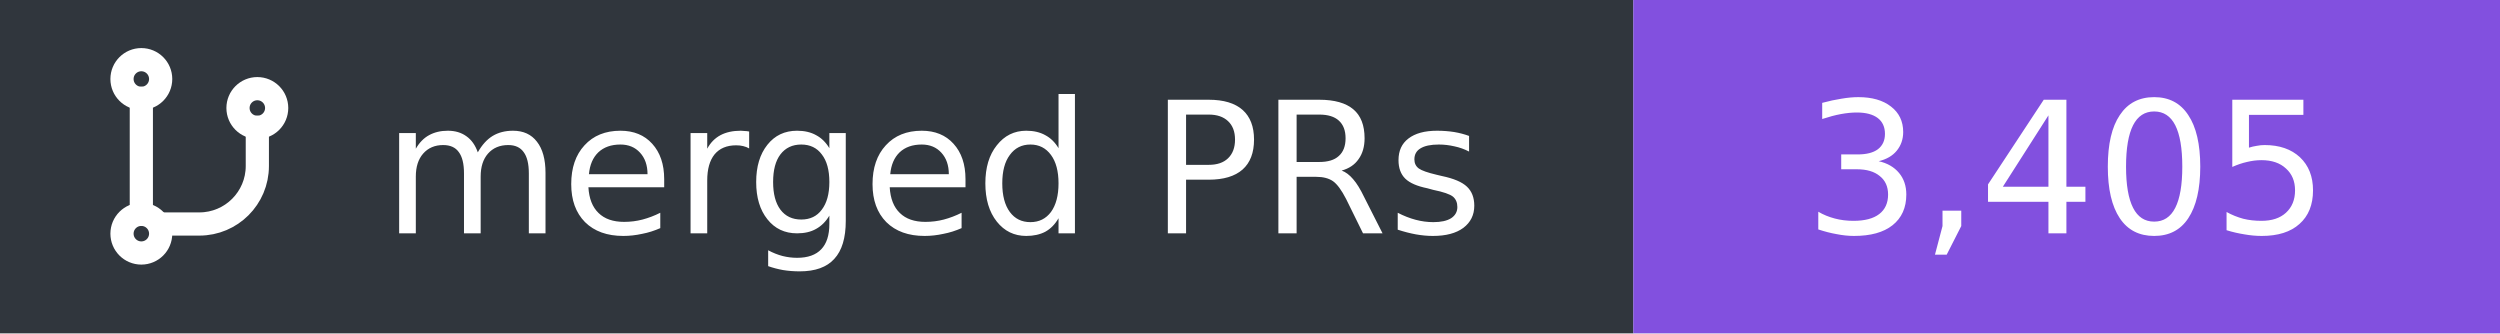
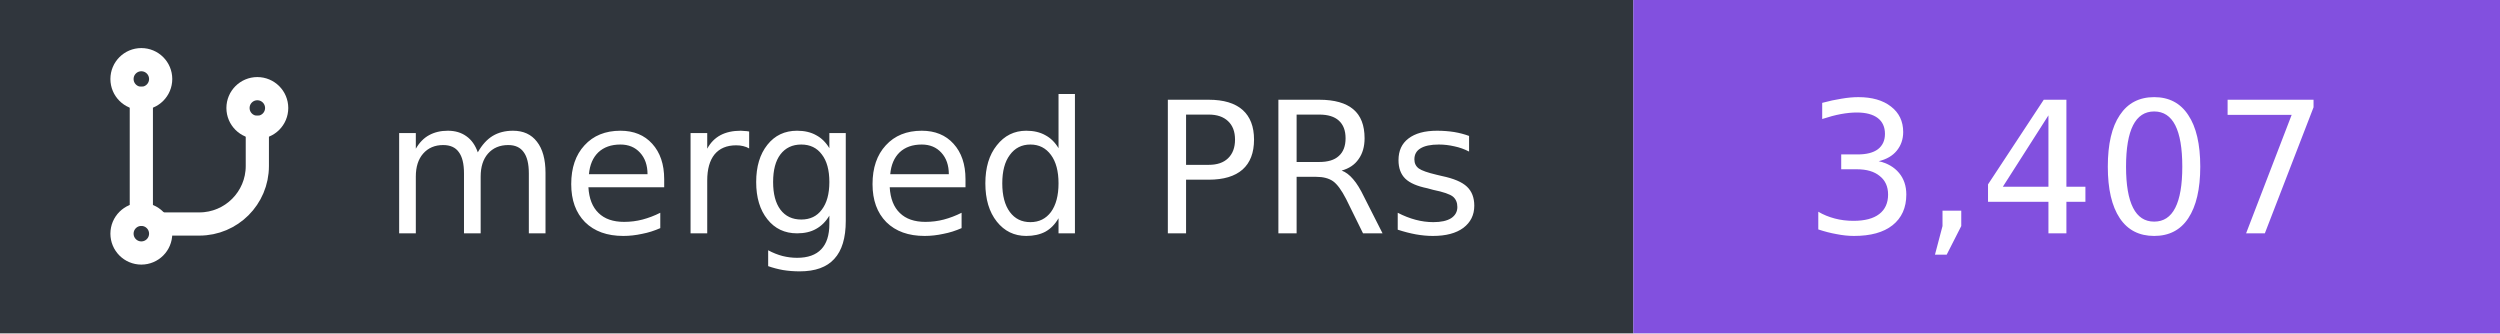
- <svg xmlns="http://www.w3.org/2000/svg" width="150" height="20" viewBox="0 0 150 20" role="img" aria-label="merged PRs: 3,405">
+ <svg xmlns="http://www.w3.org/2000/svg" width="150" height="20" viewBox="0 0 150 20" role="img" aria-label="merged PRs: 3,407">
  <rect width="98" height="20" fill="#30363d" />
  <rect x="98" width="52" height="20" fill="#8250df" />
  <g transform="translate(5 3) scale(0.58)" fill="none" stroke="#fff" stroke-width="2.4" stroke-linecap="round" stroke-linejoin="round">
    <circle cx="6" cy="3" r="2" />
    <path d="M6 5v12" />
    <circle cx="6" cy="19" r="2" />
    <circle cx="18" cy="6" r="2" />
    <path d="M18 8v4a6 6 0 0 1-6 6H8" />
  </g>
  <g font-family="Verdana,DejaVu Sans,sans-serif" font-size="11" fill="#fff">
    <text x="89" y="14" text-anchor="end">merged PRs</text>
-     <text x="124" y="14" text-anchor="middle">3,405</text>
+     <text x="124" y="14" text-anchor="middle">3,407</text>
  </g>
</svg>
